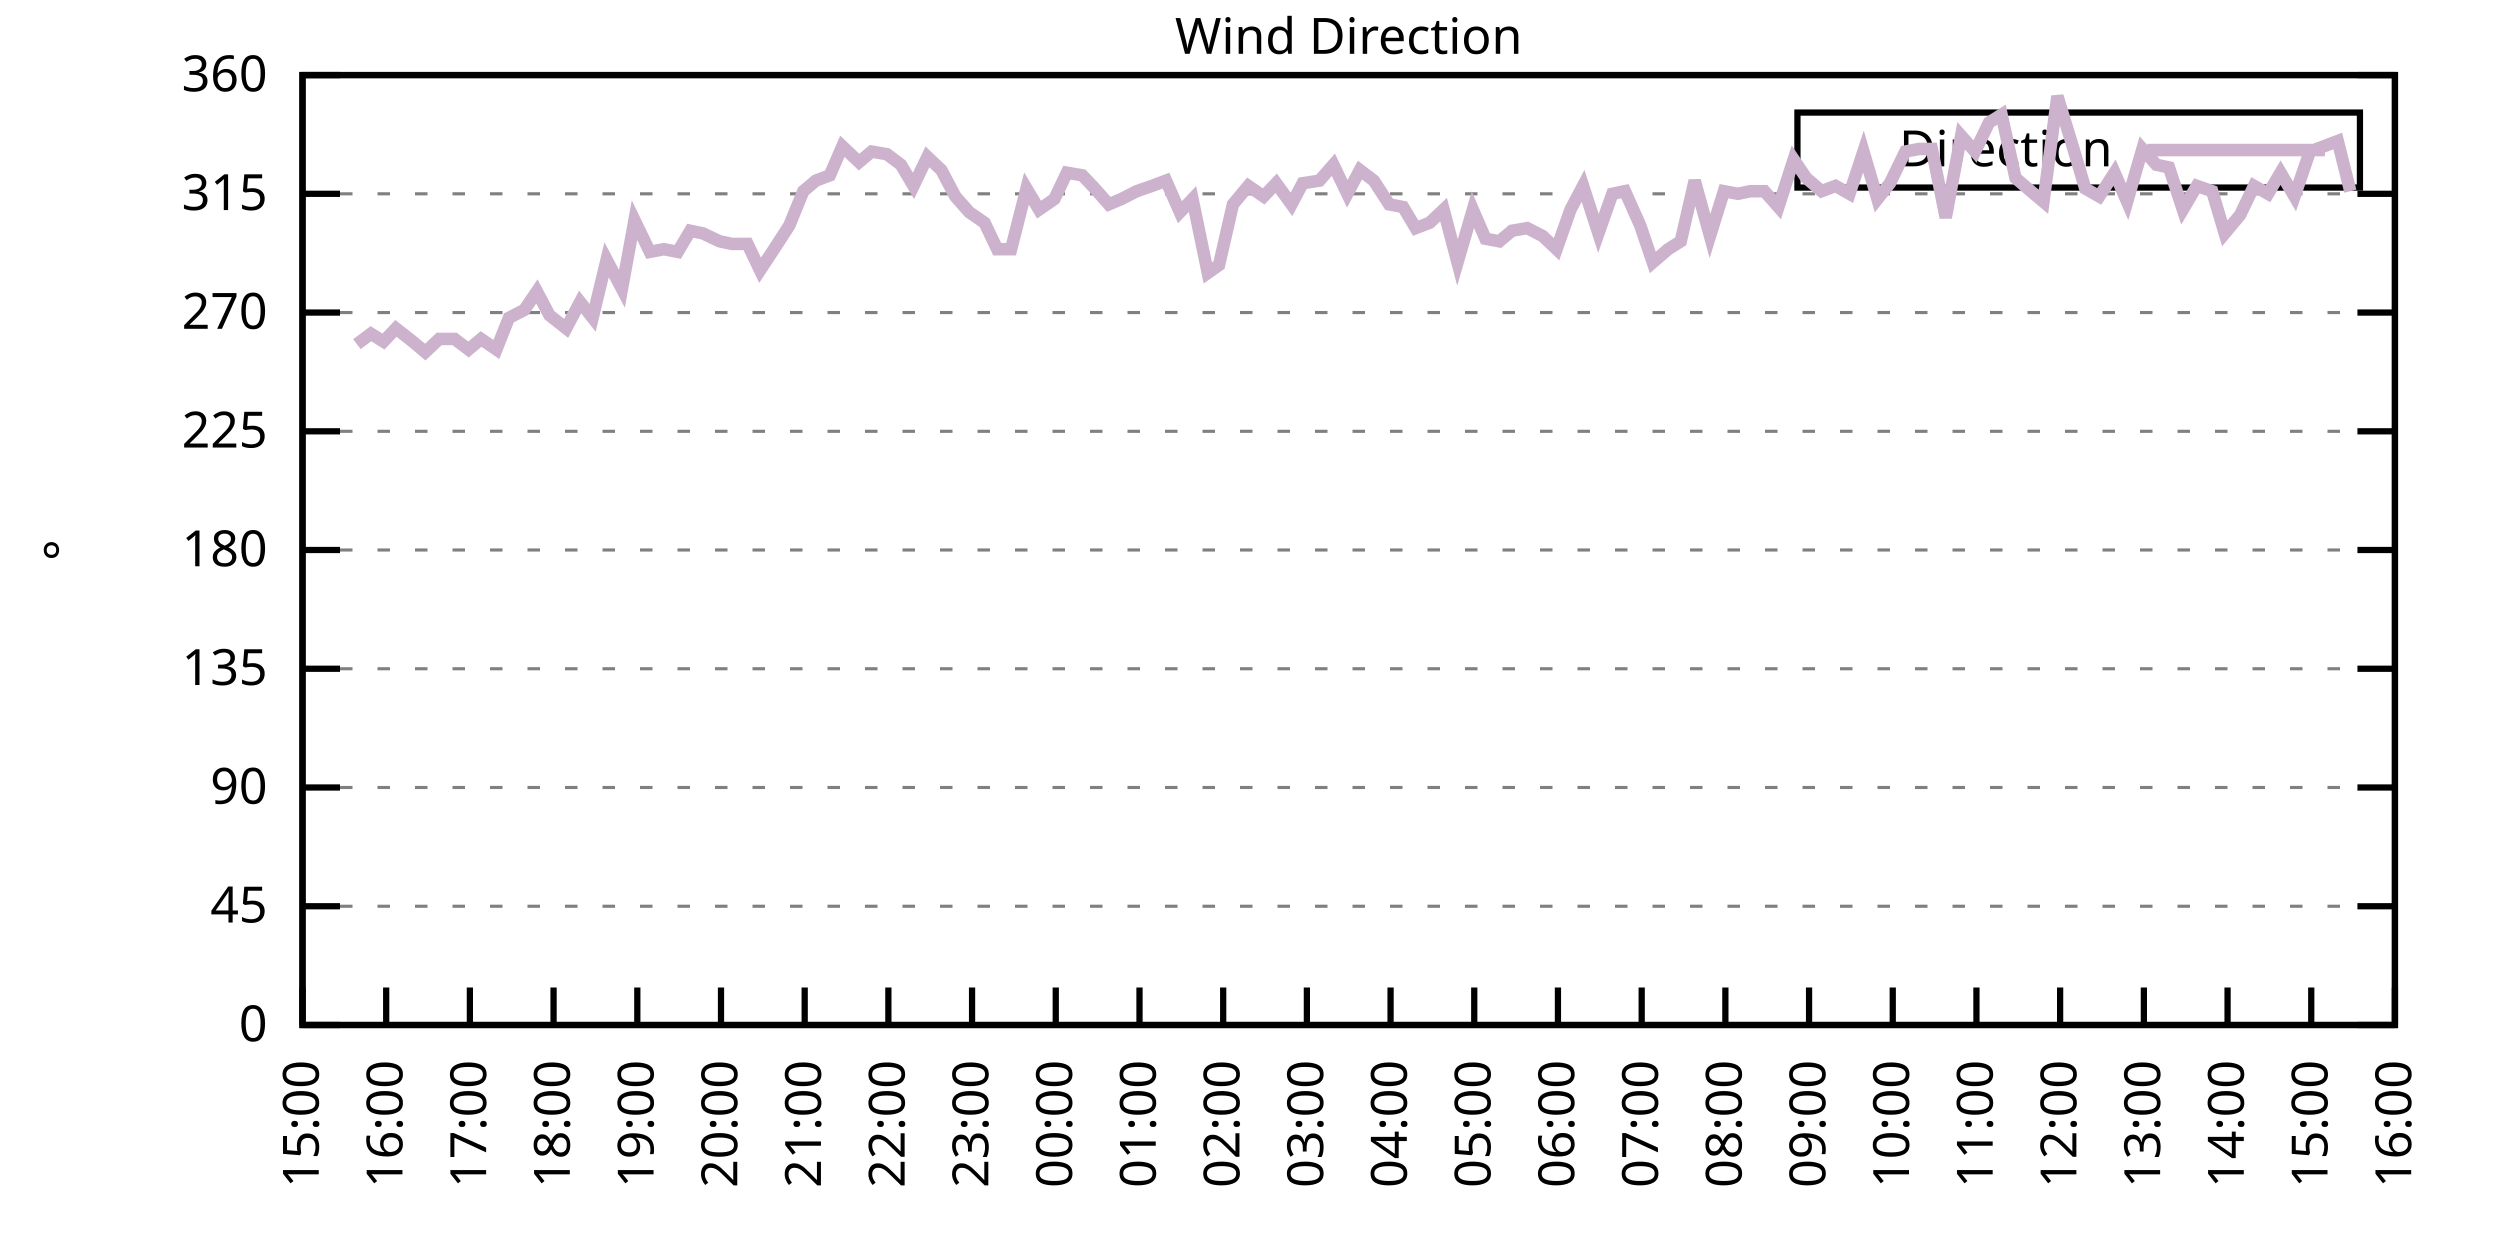
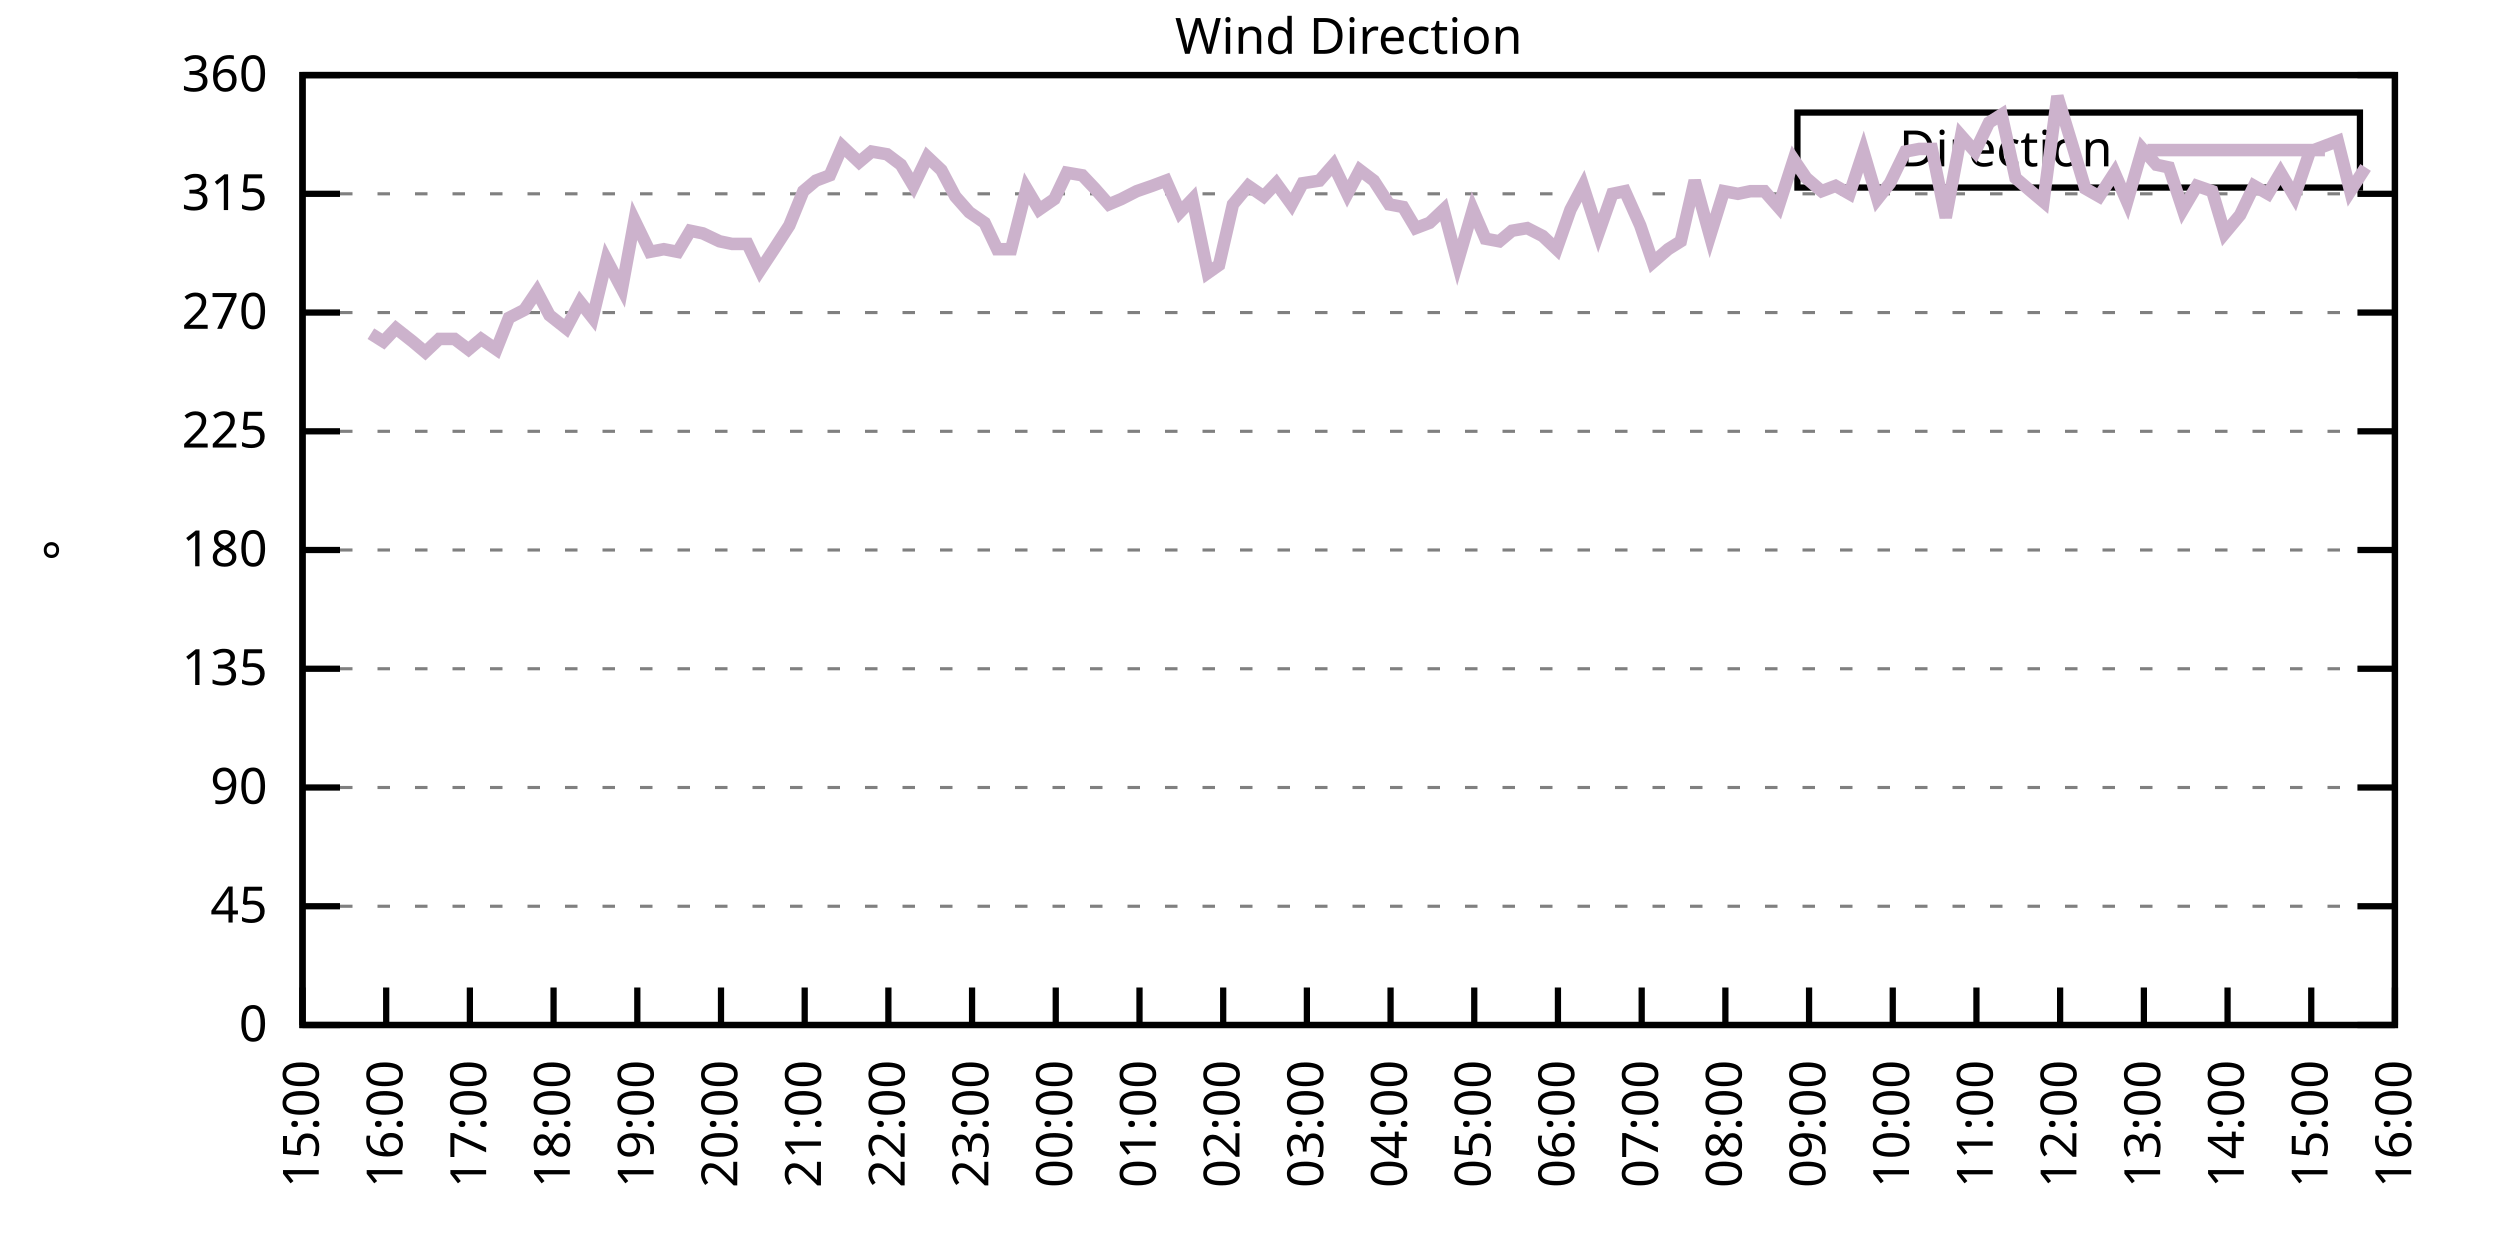
<svg xmlns="http://www.w3.org/2000/svg" xmlns:xlink="http://www.w3.org/1999/xlink" width="400" height="200" viewBox="0 0 400 200">
  <g id="gnuplot_canvas">
    <rect x="0" y="0" width="400" height="200" fill="none" />
    <defs>
      <circle id="gpDot" r="0.5" stroke-width="0.5" stroke="currentColor" />
      <path id="gpPt0" stroke-width="0.333" stroke="currentColor" d="M-1,0 h2 M0,-1 v2" />
      <path id="gpPt1" stroke-width="0.333" stroke="currentColor" d="M-1,-1 L1,1 M1,-1 L-1,1" />
      <path id="gpPt2" stroke-width="0.333" stroke="currentColor" d="M-1,0 L1,0 M0,-1 L0,1 M-1,-1 L1,1 M-1,1 L1,-1" />
      <rect id="gpPt3" stroke-width="0.333" stroke="currentColor" x="-1" y="-1" width="2" height="2" />
      <rect id="gpPt4" stroke-width="0.333" stroke="currentColor" fill="currentColor" x="-1" y="-1" width="2" height="2" />
      <circle id="gpPt5" stroke-width="0.333" stroke="currentColor" cx="0" cy="0" r="1" />
      <use xlink:href="#gpPt5" id="gpPt6" fill="currentColor" stroke="none" />
      <path id="gpPt7" stroke-width="0.333" stroke="currentColor" d="M0,-1.33 L-1.33,0.67 L1.33,0.67 z" />
      <use xlink:href="#gpPt7" id="gpPt8" fill="currentColor" stroke="none" />
      <use xlink:href="#gpPt7" id="gpPt9" stroke="currentColor" transform="rotate(180)" />
      <use xlink:href="#gpPt9" id="gpPt10" fill="currentColor" stroke="none" />
      <use xlink:href="#gpPt3" id="gpPt11" stroke="currentColor" transform="rotate(45)" />
      <use xlink:href="#gpPt11" id="gpPt12" fill="currentColor" stroke="none" />
      <path id="gpPt13" stroke-width="0.333" stroke="currentColor" d="M0,1.330 L1.265,0.411 L0.782,-1.067 L-0.782,-1.076 L-1.265,0.411 z" />
      <use xlink:href="#gpPt13" id="gpPt14" fill="currentColor" stroke="none" />
      <filter id="textbox" filterUnits="objectBoundingBox" x="0" y="0" height="1" width="1">
        <feFlood flood-color="white" flood-opacity="1" result="bgnd" />
        <feComposite in="SourceGraphic" in2="bgnd" operator="atop" />
      </filter>
      <filter id="greybox" filterUnits="objectBoundingBox" x="0" y="0" height="1" width="1">
        <feFlood flood-color="lightgrey" flood-opacity="1" result="grey" />
        <feComposite in="SourceGraphic" in2="grey" operator="atop" />
      </filter>
    </defs>
    <g fill="none" color="white" stroke="currentColor" stroke-width="1.00" stroke-linecap="butt" stroke-linejoin="miter">
</g>
    <g fill="none" color="black" stroke="currentColor" stroke-width="1.00" stroke-linecap="butt" stroke-linejoin="miter">
      <g stroke="none" shape-rendering="crispEdges">
        <polygon fill="rgb(255, 255, 255)" points="48.40,164.00 383.18,164.00 383.18,12.02 48.40,12.02 " />
      </g>
    </g>
    <g fill="none" color="black" stroke="currentColor" stroke-width="1.00" stroke-linecap="butt" stroke-linejoin="miter">
</g>
    <g fill="none" color="black" stroke="black" stroke-width="0.50" stroke-linecap="butt" stroke-linejoin="miter">
</g>
    <g fill="none" color="gray" stroke="currentColor" stroke-width="0.50" stroke-linecap="butt" stroke-linejoin="miter">
      <path stroke="gray" stroke-dasharray="2,4" class="gridline" d="M48.40,164.00 L383.19,164.00  " />
    </g>
    <g fill="none" color="gray" stroke="gray" stroke-width="1.00" stroke-linecap="butt" stroke-linejoin="miter">
</g>
    <g fill="none" color="black" stroke="currentColor" stroke-width="1.00" stroke-linecap="butt" stroke-linejoin="miter">
      <path stroke="black" d="M48.40,164.00 L54.40,164.00 M383.19,164.00 L377.19,164.00  " />
      <g transform="translate(42.80,166.60)" stroke="none" fill="black" font-family="Sans" font-size="8.00" text-anchor="end">
        <text>
          <tspan font-family="Sans"> 0</tspan>
        </text>
      </g>
    </g>
    <g fill="none" color="black" stroke="currentColor" stroke-width="1.00" stroke-linecap="butt" stroke-linejoin="miter">
</g>
    <g fill="none" color="black" stroke="black" stroke-width="0.50" stroke-linecap="butt" stroke-linejoin="miter">
</g>
    <g fill="none" color="gray" stroke="currentColor" stroke-width="0.50" stroke-linecap="butt" stroke-linejoin="miter">
      <path stroke="gray" stroke-dasharray="2,4" class="gridline" d="M48.40,145.00 L383.19,145.00  " />
    </g>
    <g fill="none" color="gray" stroke="gray" stroke-width="1.00" stroke-linecap="butt" stroke-linejoin="miter">
</g>
    <g fill="none" color="black" stroke="currentColor" stroke-width="1.00" stroke-linecap="butt" stroke-linejoin="miter">
      <path stroke="black" d="M48.40,145.00 L54.40,145.00 M383.19,145.00 L377.19,145.00  " />
      <g transform="translate(42.80,147.60)" stroke="none" fill="black" font-family="Sans" font-size="8.00" text-anchor="end">
        <text>
          <tspan font-family="Sans"> 45</tspan>
        </text>
      </g>
    </g>
    <g fill="none" color="black" stroke="currentColor" stroke-width="1.00" stroke-linecap="butt" stroke-linejoin="miter">
</g>
    <g fill="none" color="black" stroke="black" stroke-width="0.50" stroke-linecap="butt" stroke-linejoin="miter">
</g>
    <g fill="none" color="gray" stroke="currentColor" stroke-width="0.50" stroke-linecap="butt" stroke-linejoin="miter">
      <path stroke="gray" stroke-dasharray="2,4" class="gridline" d="M48.40,126.00 L383.19,126.00  " />
    </g>
    <g fill="none" color="gray" stroke="gray" stroke-width="1.00" stroke-linecap="butt" stroke-linejoin="miter">
</g>
    <g fill="none" color="black" stroke="currentColor" stroke-width="1.00" stroke-linecap="butt" stroke-linejoin="miter">
      <path stroke="black" d="M48.40,126.00 L54.40,126.00 M383.19,126.00 L377.19,126.00  " />
      <g transform="translate(42.80,128.60)" stroke="none" fill="black" font-family="Sans" font-size="8.00" text-anchor="end">
        <text>
          <tspan font-family="Sans"> 90</tspan>
        </text>
      </g>
    </g>
    <g fill="none" color="black" stroke="currentColor" stroke-width="1.00" stroke-linecap="butt" stroke-linejoin="miter">
</g>
    <g fill="none" color="black" stroke="black" stroke-width="0.50" stroke-linecap="butt" stroke-linejoin="miter">
</g>
    <g fill="none" color="gray" stroke="currentColor" stroke-width="0.50" stroke-linecap="butt" stroke-linejoin="miter">
      <path stroke="gray" stroke-dasharray="2,4" class="gridline" d="M48.40,107.00 L383.19,107.00  " />
    </g>
    <g fill="none" color="gray" stroke="gray" stroke-width="1.00" stroke-linecap="butt" stroke-linejoin="miter">
</g>
    <g fill="none" color="black" stroke="currentColor" stroke-width="1.00" stroke-linecap="butt" stroke-linejoin="miter">
      <path stroke="black" d="M48.40,107.00 L54.40,107.00 M383.19,107.00 L377.19,107.00  " />
      <g transform="translate(42.80,109.60)" stroke="none" fill="black" font-family="Sans" font-size="8.00" text-anchor="end">
        <text>
          <tspan font-family="Sans"> 135</tspan>
        </text>
      </g>
    </g>
    <g fill="none" color="black" stroke="currentColor" stroke-width="1.00" stroke-linecap="butt" stroke-linejoin="miter">
</g>
    <g fill="none" color="black" stroke="black" stroke-width="0.50" stroke-linecap="butt" stroke-linejoin="miter">
</g>
    <g fill="none" color="gray" stroke="currentColor" stroke-width="0.50" stroke-linecap="butt" stroke-linejoin="miter">
      <path stroke="gray" stroke-dasharray="2,4" class="gridline" d="M48.40,88.00 L383.19,88.00  " />
    </g>
    <g fill="none" color="gray" stroke="gray" stroke-width="1.00" stroke-linecap="butt" stroke-linejoin="miter">
</g>
    <g fill="none" color="black" stroke="currentColor" stroke-width="1.00" stroke-linecap="butt" stroke-linejoin="miter">
      <path stroke="black" d="M48.40,88.00 L54.40,88.00 M383.19,88.00 L377.19,88.00  " />
      <g transform="translate(42.80,90.60)" stroke="none" fill="black" font-family="Sans" font-size="8.00" text-anchor="end">
        <text>
          <tspan font-family="Sans"> 180</tspan>
        </text>
      </g>
    </g>
    <g fill="none" color="black" stroke="currentColor" stroke-width="1.00" stroke-linecap="butt" stroke-linejoin="miter">
</g>
    <g fill="none" color="black" stroke="black" stroke-width="0.50" stroke-linecap="butt" stroke-linejoin="miter">
</g>
    <g fill="none" color="gray" stroke="currentColor" stroke-width="0.50" stroke-linecap="butt" stroke-linejoin="miter">
      <path stroke="gray" stroke-dasharray="2,4" class="gridline" d="M48.40,69.01 L383.19,69.01  " />
    </g>
    <g fill="none" color="gray" stroke="gray" stroke-width="1.00" stroke-linecap="butt" stroke-linejoin="miter">
</g>
    <g fill="none" color="black" stroke="currentColor" stroke-width="1.00" stroke-linecap="butt" stroke-linejoin="miter">
      <path stroke="black" d="M48.40,69.01 L54.40,69.01 M383.19,69.01 L377.19,69.01  " />
      <g transform="translate(42.80,71.61)" stroke="none" fill="black" font-family="Sans" font-size="8.00" text-anchor="end">
        <text>
          <tspan font-family="Sans"> 225</tspan>
        </text>
      </g>
    </g>
    <g fill="none" color="black" stroke="currentColor" stroke-width="1.00" stroke-linecap="butt" stroke-linejoin="miter">
</g>
    <g fill="none" color="black" stroke="black" stroke-width="0.50" stroke-linecap="butt" stroke-linejoin="miter">
</g>
    <g fill="none" color="gray" stroke="currentColor" stroke-width="0.50" stroke-linecap="butt" stroke-linejoin="miter">
      <path stroke="gray" stroke-dasharray="2,4" class="gridline" d="M48.40,50.01 L383.19,50.01  " />
    </g>
    <g fill="none" color="gray" stroke="gray" stroke-width="1.00" stroke-linecap="butt" stroke-linejoin="miter">
</g>
    <g fill="none" color="black" stroke="currentColor" stroke-width="1.00" stroke-linecap="butt" stroke-linejoin="miter">
      <path stroke="black" d="M48.40,50.01 L54.40,50.01 M383.19,50.01 L377.19,50.01  " />
      <g transform="translate(42.80,52.61)" stroke="none" fill="black" font-family="Sans" font-size="8.00" text-anchor="end">
        <text>
          <tspan font-family="Sans"> 270</tspan>
        </text>
      </g>
    </g>
    <g fill="none" color="black" stroke="currentColor" stroke-width="1.00" stroke-linecap="butt" stroke-linejoin="miter">
</g>
    <g fill="none" color="black" stroke="black" stroke-width="0.50" stroke-linecap="butt" stroke-linejoin="miter">
</g>
    <g fill="none" color="gray" stroke="currentColor" stroke-width="0.50" stroke-linecap="butt" stroke-linejoin="miter">
      <path stroke="gray" stroke-dasharray="2,4" class="gridline" d="M48.40,31.01 L383.19,31.01  " />
    </g>
    <g fill="none" color="gray" stroke="gray" stroke-width="1.00" stroke-linecap="butt" stroke-linejoin="miter">
</g>
    <g fill="none" color="black" stroke="currentColor" stroke-width="1.00" stroke-linecap="butt" stroke-linejoin="miter">
      <path stroke="black" d="M48.40,31.01 L54.40,31.01 M383.19,31.01 L377.19,31.01  " />
      <g transform="translate(42.80,33.61)" stroke="none" fill="black" font-family="Sans" font-size="8.00" text-anchor="end">
        <text>
          <tspan font-family="Sans"> 315</tspan>
        </text>
      </g>
    </g>
    <g fill="none" color="black" stroke="currentColor" stroke-width="1.00" stroke-linecap="butt" stroke-linejoin="miter">
</g>
    <g fill="none" color="black" stroke="black" stroke-width="0.50" stroke-linecap="butt" stroke-linejoin="miter">
</g>
    <g fill="none" color="gray" stroke="currentColor" stroke-width="0.50" stroke-linecap="butt" stroke-linejoin="miter">
      <path stroke="gray" stroke-dasharray="2,4" class="gridline" d="M48.40,12.01 L383.19,12.01  " />
    </g>
    <g fill="none" color="gray" stroke="gray" stroke-width="1.00" stroke-linecap="butt" stroke-linejoin="miter">
</g>
    <g fill="none" color="black" stroke="currentColor" stroke-width="1.00" stroke-linecap="butt" stroke-linejoin="miter">
      <path stroke="black" d="M48.40,12.01 L54.40,12.01 M383.19,12.01 L377.19,12.01  " />
      <g transform="translate(42.80,14.61)" stroke="none" fill="black" font-family="Sans" font-size="8.00" text-anchor="end">
        <text>
          <tspan font-family="Sans"> 360</tspan>
        </text>
      </g>
    </g>
    <g fill="none" color="black" stroke="currentColor" stroke-width="1.00" stroke-linecap="butt" stroke-linejoin="miter">
      <path stroke="black" d="M48.40,164.00 L48.40,158.00  " />
      <g transform="translate(51.00,169.60) rotate(270.00)" stroke="none" fill="black" font-family="Sans" font-size="8.00" text-anchor="end">
        <text>
          <tspan font-family="Sans">15:00</tspan>
        </text>
      </g>
    </g>
    <g fill="none" color="black" stroke="currentColor" stroke-width="1.00" stroke-linecap="butt" stroke-linejoin="miter">
      <path stroke="black" d="M61.79,164.00 L61.79,158.00  " />
      <g transform="translate(64.39,169.60) rotate(270.00)" stroke="none" fill="black" font-family="Sans" font-size="8.00" text-anchor="end">
        <text>
          <tspan font-family="Sans">16:00</tspan>
        </text>
      </g>
    </g>
    <g fill="none" color="black" stroke="currentColor" stroke-width="1.00" stroke-linecap="butt" stroke-linejoin="miter">
      <path stroke="black" d="M75.18,164.00 L75.18,158.00  " />
      <g transform="translate(77.78,169.60) rotate(270.00)" stroke="none" fill="black" font-family="Sans" font-size="8.00" text-anchor="end">
        <text>
          <tspan font-family="Sans">17:00</tspan>
        </text>
      </g>
    </g>
    <g fill="none" color="black" stroke="currentColor" stroke-width="1.00" stroke-linecap="butt" stroke-linejoin="miter">
      <path stroke="black" d="M88.57,164.00 L88.57,158.00  " />
      <g transform="translate(91.17,169.60) rotate(270.00)" stroke="none" fill="black" font-family="Sans" font-size="8.00" text-anchor="end">
        <text>
          <tspan font-family="Sans">18:00</tspan>
        </text>
      </g>
    </g>
    <g fill="none" color="black" stroke="currentColor" stroke-width="1.00" stroke-linecap="butt" stroke-linejoin="miter">
      <path stroke="black" d="M101.97,164.00 L101.97,158.00  " />
      <g transform="translate(104.57,169.60) rotate(270.00)" stroke="none" fill="black" font-family="Sans" font-size="8.00" text-anchor="end">
        <text>
          <tspan font-family="Sans">19:00</tspan>
        </text>
      </g>
    </g>
    <g fill="none" color="black" stroke="currentColor" stroke-width="1.00" stroke-linecap="butt" stroke-linejoin="miter">
      <path stroke="black" d="M115.36,164.00 L115.36,158.00  " />
      <g transform="translate(117.96,169.60) rotate(270.00)" stroke="none" fill="black" font-family="Sans" font-size="8.00" text-anchor="end">
        <text>
          <tspan font-family="Sans">20:00</tspan>
        </text>
      </g>
    </g>
    <g fill="none" color="black" stroke="currentColor" stroke-width="1.00" stroke-linecap="butt" stroke-linejoin="miter">
      <path stroke="black" d="M128.75,164.00 L128.75,158.00  " />
      <g transform="translate(131.35,169.60) rotate(270.00)" stroke="none" fill="black" font-family="Sans" font-size="8.00" text-anchor="end">
        <text>
          <tspan font-family="Sans">21:00</tspan>
        </text>
      </g>
    </g>
    <g fill="none" color="black" stroke="currentColor" stroke-width="1.00" stroke-linecap="butt" stroke-linejoin="miter">
      <path stroke="black" d="M142.14,164.00 L142.14,158.00  " />
      <g transform="translate(144.74,169.60) rotate(270.00)" stroke="none" fill="black" font-family="Sans" font-size="8.00" text-anchor="end">
        <text>
          <tspan font-family="Sans">22:00</tspan>
        </text>
      </g>
    </g>
    <g fill="none" color="black" stroke="currentColor" stroke-width="1.00" stroke-linecap="butt" stroke-linejoin="miter">
      <path stroke="black" d="M155.53,164.00 L155.53,158.00  " />
      <g transform="translate(158.13,169.60) rotate(270.00)" stroke="none" fill="black" font-family="Sans" font-size="8.00" text-anchor="end">
        <text>
          <tspan font-family="Sans">23:00</tspan>
        </text>
      </g>
    </g>
    <g fill="none" color="black" stroke="currentColor" stroke-width="1.00" stroke-linecap="butt" stroke-linejoin="miter">
      <path stroke="black" d="M168.92,164.00 L168.92,158.00  " />
      <g transform="translate(171.52,169.60) rotate(270.00)" stroke="none" fill="black" font-family="Sans" font-size="8.00" text-anchor="end">
        <text>
          <tspan font-family="Sans">00:00</tspan>
        </text>
      </g>
    </g>
    <g fill="none" color="black" stroke="currentColor" stroke-width="1.00" stroke-linecap="butt" stroke-linejoin="miter">
      <path stroke="black" d="M182.32,164.00 L182.32,158.00  " />
      <g transform="translate(184.92,169.60) rotate(270.00)" stroke="none" fill="black" font-family="Sans" font-size="8.00" text-anchor="end">
        <text>
          <tspan font-family="Sans">01:00</tspan>
        </text>
      </g>
    </g>
    <g fill="none" color="black" stroke="currentColor" stroke-width="1.00" stroke-linecap="butt" stroke-linejoin="miter">
      <path stroke="black" d="M195.71,164.00 L195.71,158.00  " />
      <g transform="translate(198.31,169.60) rotate(270.00)" stroke="none" fill="black" font-family="Sans" font-size="8.00" text-anchor="end">
        <text>
          <tspan font-family="Sans">02:00</tspan>
        </text>
      </g>
    </g>
    <g fill="none" color="black" stroke="currentColor" stroke-width="1.00" stroke-linecap="butt" stroke-linejoin="miter">
      <path stroke="black" d="M209.10,164.00 L209.10,158.00  " />
      <g transform="translate(211.70,169.60) rotate(270.00)" stroke="none" fill="black" font-family="Sans" font-size="8.00" text-anchor="end">
        <text>
          <tspan font-family="Sans">03:00</tspan>
        </text>
      </g>
    </g>
    <g fill="none" color="black" stroke="currentColor" stroke-width="1.00" stroke-linecap="butt" stroke-linejoin="miter">
      <path stroke="black" d="M222.49,164.00 L222.49,158.00  " />
      <g transform="translate(225.09,169.60) rotate(270.00)" stroke="none" fill="black" font-family="Sans" font-size="8.00" text-anchor="end">
        <text>
          <tspan font-family="Sans">04:00</tspan>
        </text>
      </g>
    </g>
    <g fill="none" color="black" stroke="currentColor" stroke-width="1.00" stroke-linecap="butt" stroke-linejoin="miter">
      <path stroke="black" d="M235.88,164.00 L235.88,158.00  " />
      <g transform="translate(238.48,169.60) rotate(270.00)" stroke="none" fill="black" font-family="Sans" font-size="8.00" text-anchor="end">
        <text>
          <tspan font-family="Sans">05:00</tspan>
        </text>
      </g>
    </g>
    <g fill="none" color="black" stroke="currentColor" stroke-width="1.00" stroke-linecap="butt" stroke-linejoin="miter">
      <path stroke="black" d="M249.27,164.00 L249.27,158.00  " />
      <g transform="translate(251.87,169.60) rotate(270.00)" stroke="none" fill="black" font-family="Sans" font-size="8.00" text-anchor="end">
        <text>
          <tspan font-family="Sans">06:00</tspan>
        </text>
      </g>
    </g>
    <g fill="none" color="black" stroke="currentColor" stroke-width="1.00" stroke-linecap="butt" stroke-linejoin="miter">
      <path stroke="black" d="M262.67,164.00 L262.67,158.00  " />
      <g transform="translate(265.27,169.60) rotate(270.00)" stroke="none" fill="black" font-family="Sans" font-size="8.00" text-anchor="end">
        <text>
          <tspan font-family="Sans">07:00</tspan>
        </text>
      </g>
    </g>
    <g fill="none" color="black" stroke="currentColor" stroke-width="1.00" stroke-linecap="butt" stroke-linejoin="miter">
      <path stroke="black" d="M276.06,164.00 L276.06,158.00  " />
      <g transform="translate(278.66,169.60) rotate(270.00)" stroke="none" fill="black" font-family="Sans" font-size="8.00" text-anchor="end">
        <text>
          <tspan font-family="Sans">08:00</tspan>
        </text>
      </g>
    </g>
    <g fill="none" color="black" stroke="currentColor" stroke-width="1.00" stroke-linecap="butt" stroke-linejoin="miter">
      <path stroke="black" d="M289.45,164.00 L289.45,158.00  " />
      <g transform="translate(292.05,169.60) rotate(270.00)" stroke="none" fill="black" font-family="Sans" font-size="8.00" text-anchor="end">
        <text>
          <tspan font-family="Sans">09:00</tspan>
        </text>
      </g>
    </g>
    <g fill="none" color="black" stroke="currentColor" stroke-width="1.00" stroke-linecap="butt" stroke-linejoin="miter">
      <path stroke="black" d="M302.84,164.00 L302.84,158.00  " />
      <g transform="translate(305.44,169.60) rotate(270.00)" stroke="none" fill="black" font-family="Sans" font-size="8.00" text-anchor="end">
        <text>
          <tspan font-family="Sans">10:00</tspan>
        </text>
      </g>
    </g>
    <g fill="none" color="black" stroke="currentColor" stroke-width="1.00" stroke-linecap="butt" stroke-linejoin="miter">
      <path stroke="black" d="M316.23,164.00 L316.23,158.00  " />
      <g transform="translate(318.83,169.60) rotate(270.00)" stroke="none" fill="black" font-family="Sans" font-size="8.00" text-anchor="end">
        <text>
          <tspan font-family="Sans">11:00</tspan>
        </text>
      </g>
    </g>
    <g fill="none" color="black" stroke="currentColor" stroke-width="1.00" stroke-linecap="butt" stroke-linejoin="miter">
      <path stroke="black" d="M329.62,164.00 L329.62,158.00  " />
      <g transform="translate(332.22,169.60) rotate(270.00)" stroke="none" fill="black" font-family="Sans" font-size="8.00" text-anchor="end">
        <text>
          <tspan font-family="Sans">12:00</tspan>
        </text>
      </g>
    </g>
    <g fill="none" color="black" stroke="currentColor" stroke-width="1.00" stroke-linecap="butt" stroke-linejoin="miter">
      <path stroke="black" d="M343.02,164.00 L343.02,158.00  " />
      <g transform="translate(345.62,169.60) rotate(270.00)" stroke="none" fill="black" font-family="Sans" font-size="8.00" text-anchor="end">
        <text>
          <tspan font-family="Sans">13:00</tspan>
        </text>
      </g>
    </g>
    <g fill="none" color="black" stroke="currentColor" stroke-width="1.00" stroke-linecap="butt" stroke-linejoin="miter">
      <path stroke="black" d="M356.41,164.00 L356.41,158.00  " />
      <g transform="translate(359.01,169.60) rotate(270.00)" stroke="none" fill="black" font-family="Sans" font-size="8.00" text-anchor="end">
        <text>
          <tspan font-family="Sans">14:00</tspan>
        </text>
      </g>
    </g>
    <g fill="none" color="black" stroke="currentColor" stroke-width="1.00" stroke-linecap="butt" stroke-linejoin="miter">
      <path stroke="black" d="M369.80,164.00 L369.80,158.00  " />
      <g transform="translate(372.40,169.60) rotate(270.00)" stroke="none" fill="black" font-family="Sans" font-size="8.00" text-anchor="end">
        <text>
          <tspan font-family="Sans">15:00</tspan>
        </text>
      </g>
    </g>
    <g fill="none" color="black" stroke="currentColor" stroke-width="1.00" stroke-linecap="butt" stroke-linejoin="miter">
      <path stroke="black" d="M383.19,164.00 L383.19,158.00  " />
      <g transform="translate(385.79,169.60) rotate(270.00)" stroke="none" fill="black" font-family="Sans" font-size="8.00" text-anchor="end">
        <text>
          <tspan font-family="Sans">16:00</tspan>
        </text>
      </g>
    </g>
    <g fill="none" color="black" stroke="currentColor" stroke-width="1.00" stroke-linecap="butt" stroke-linejoin="miter">
</g>
    <g fill="none" color="black" stroke="currentColor" stroke-width="1.00" stroke-linecap="butt" stroke-linejoin="miter">
      <path stroke="black" d="M48.40,12.01 L48.40,164.00 L383.19,164.00 L383.19,12.01 L48.40,12.01 Z  " />
    </g>
    <g fill="none" color="black" stroke="currentColor" stroke-width="1.00" stroke-linecap="butt" stroke-linejoin="miter">
</g>
    <g fill="none" color="black" stroke="currentColor" stroke-width="1.00" stroke-linecap="butt" stroke-linejoin="miter">
      <path stroke="black" d="M287.59,30.01 L287.59,18.01 L377.59,18.01 L377.59,30.01 L287.59,30.01 Z  " />
    </g>
    <g id="Wind_direction_plot_1">
      <g fill="none" color="white" stroke="black" stroke-width="2.00" stroke-linecap="butt" stroke-linejoin="miter">
</g>
      <g fill="none" color="black" stroke="currentColor" stroke-width="2.00" stroke-linecap="butt" stroke-linejoin="miter">
        <g transform="translate(337.99,26.61)" stroke="none" fill="black" font-family="Sans" font-size="8.00" text-anchor="end">
          <text>
            <tspan font-family="Sans">Direction</tspan>
          </text>
        </g>
      </g>
      <g fill="none" color="black" stroke="currentColor" stroke-width="2.00" stroke-linecap="butt" stroke-linejoin="miter">
-         <path stroke="rgb(204, 178, 204)" d="M343.59,24.01 L371.99,24.01 M57.10,55.07 L59.34,53.39 L61.35,54.65 L63.35,52.54 L66.03,54.65 L68.04,56.34   L70.27,54.23 L72.73,54.23 L74.96,55.92 L76.97,54.23 L79.42,55.92 L81.43,50.85 L83.89,49.59 L85.90,46.63   L87.91,50.43 L90.58,52.54 L92.82,48.32 L94.82,50.85 L97.06,41.56 L99.51,46.21 L101.52,35.23 L103.98,40.30   L106.21,39.87 L108.44,40.30 L110.45,36.92 L112.46,37.34 L115.13,38.61 L117.14,39.03 L119.60,39.03 L121.61,43.25   L123.84,39.87 L126.29,36.08 L128.53,30.59 L130.54,28.90 L132.77,28.05 L134.78,23.41 L137.45,25.94 L139.46,24.25   L141.92,24.68 L144.15,26.36 L146.16,29.74 L148.39,25.10 L150.62,27.21 L152.85,31.43 L155.09,33.96 L157.54,35.65   L159.55,39.87 L161.78,39.87 L164.24,30.16 L166.25,33.54 L168.70,31.85 L170.71,27.63 L173.17,28.05 L175.17,30.16   L177.41,32.70 L179.41,31.85 L181.87,30.59 L184.32,29.74 L186.56,28.90 L188.79,33.96 L190.80,31.85 L193.25,43.67   L195.04,42.41 L197.27,32.70 L199.73,29.74 L202.18,31.43 L204.19,29.32 L206.64,32.70 L208.43,29.32 L211.11,28.90   L213.34,26.36 L215.57,31.01 L217.58,27.21 L219.81,28.90 L222.27,32.70 L224.50,33.12 L226.51,36.50 L228.74,35.65   L230.97,33.54 L233.20,41.99 L235.66,33.54 L237.67,38.19 L239.90,38.61 L241.91,36.92 L244.36,36.50 L246.82,37.76   L249.05,39.87 L251.28,33.54 L253.29,29.74 L255.75,37.34 L257.98,31.01 L259.99,30.59 L262.44,36.08 L264.45,41.99   L266.91,39.87 L268.92,38.61 L271.15,28.90 L273.60,37.76 L275.83,30.59 L278.07,31.01 L280.07,30.59 L282.31,30.59   L284.54,33.12 L286.99,25.52 L289.00,28.48 L291.46,30.59 L293.69,29.74 L295.92,31.01 L298.15,24.25 L300.39,31.85   L302.39,29.32 L304.85,24.25 L307.08,23.83 L309.09,23.83 L311.32,34.81 L313.78,21.72 L316.01,24.25 L318.24,19.61   L320.25,18.34 L322.48,28.48 L324.94,30.59 L326.95,32.28 L329.18,15.39 L331.63,23.41 L333.64,30.16 L335.87,31.43   L338.33,27.63 L340.34,32.28 L342.79,23.83 L345.02,26.36 L347.03,26.79 L349.26,33.54 L351.50,29.74 L353.95,30.59   L355.96,37.34 L358.42,34.39 L360.65,29.74 L362.88,31.01 L364.89,27.63 L367.12,31.43 L369.58,24.25 L371.81,23.41   L374.04,22.56 L376.05,30.59  " />
+         <path stroke="rgb(204, 178, 204)" d="M343.59,24.01 L371.99,24.01 M59.34,53.39 L61.35,54.65 L63.35,52.54 L66.03,54.65 L68.04,56.34 L70.27,54.23   L72.73,54.23 L74.96,55.92 L76.97,54.23 L79.42,55.92 L81.43,50.85 L83.89,49.59 L85.90,46.63 L87.91,50.43   L90.58,52.54 L92.82,48.32 L94.82,50.85 L97.06,41.56 L99.51,46.21 L101.52,35.23 L103.98,40.30 L106.21,39.87   L108.44,40.30 L110.45,36.92 L112.46,37.34 L115.13,38.61 L117.14,39.03 L119.60,39.03 L121.61,43.25 L123.84,39.87   L126.29,36.08 L128.53,30.59 L130.54,28.90 L132.77,28.05 L134.78,23.41 L137.45,25.94 L139.46,24.25 L141.92,24.68   L144.15,26.36 L146.16,29.74 L148.39,25.10 L150.62,27.21 L152.85,31.43 L155.09,33.96 L157.54,35.65 L159.55,39.87   L161.78,39.87 L164.24,30.16 L166.25,33.54 L168.70,31.85 L170.71,27.63 L173.17,28.05 L175.17,30.16 L177.41,32.70   L179.41,31.85 L181.87,30.59 L184.32,29.74 L186.56,28.90 L188.79,33.96 L190.80,31.85 L193.25,43.67 L195.04,42.41   L197.27,32.70 L199.73,29.74 L202.18,31.43 L204.19,29.32 L206.64,32.70 L208.43,29.32 L211.11,28.90 L213.34,26.36   L215.57,31.01 L217.58,27.21 L219.81,28.90 L222.27,32.70 L224.50,33.12 L226.51,36.50 L228.74,35.65 L230.97,33.54   L233.20,41.99 L235.66,33.54 L237.67,38.19 L239.90,38.61 L241.91,36.92 L244.36,36.50 L246.82,37.76 L249.05,39.87   L251.28,33.54 L253.29,29.74 L255.75,37.34 L257.98,31.01 L259.99,30.59 L262.44,36.08 L264.45,41.99 L266.91,39.87   L268.92,38.61 L271.15,28.90 L273.60,37.76 L275.83,30.59 L278.07,31.01 L280.07,30.59 L282.31,30.59 L284.54,33.12   L286.99,25.52 L289.00,28.48 L291.46,30.59 L293.69,29.74 L295.92,31.01 L298.15,24.25 L300.39,31.85 L302.39,29.32   L304.85,24.25 L307.08,23.83 L309.09,23.83 L311.32,34.81 L313.78,21.72 L316.01,24.25 L318.24,19.61 L320.25,18.34   L322.48,28.48 L324.94,30.59 L326.95,32.28 L329.18,15.39 L331.63,23.41 L333.64,30.16 L335.87,31.43 L338.33,27.63   L340.34,32.28 L342.79,23.83 L345.02,26.36 L347.03,26.79 L349.26,33.54 L351.50,29.74 L353.95,30.59 L355.96,37.34   L358.42,34.39 L360.65,29.74 L362.88,31.01 L364.89,27.63 L367.12,31.43 L369.58,24.25 L371.81,23.41 L374.04,22.56   L376.05,30.59 L378.50,26.79  " />
      </g>
    </g>
    <g fill="none" color="black" stroke="currentColor" stroke-width="2.00" stroke-linecap="butt" stroke-linejoin="miter">
</g>
    <g fill="none" color="black" stroke="black" stroke-width="1.00" stroke-linecap="butt" stroke-linejoin="miter">
</g>
    <g fill="none" color="black" stroke="currentColor" stroke-width="1.00" stroke-linecap="butt" stroke-linejoin="miter">
      <path stroke="black" d="M48.40,12.01 L48.40,164.00 L383.19,164.00 L383.19,12.01 L48.40,12.01 Z  " />
      <g transform="translate(12.80,88.01) rotate(270.00)" stroke="none" fill="black" font-family="Sans" font-size="8.00" text-anchor="middle">
        <text>
          <tspan font-family="Sans">°</tspan>
        </text>
      </g>
    </g>
    <g fill="none" color="black" stroke="currentColor" stroke-width="1.00" stroke-linecap="butt" stroke-linejoin="miter">
</g>
    <g fill="none" color="black" stroke="currentColor" stroke-width="1.00" stroke-linecap="butt" stroke-linejoin="miter">
      <g transform="translate(215.79,8.61)" stroke="none" fill="black" font-family="Sans" font-size="8.00" text-anchor="middle">
        <text>
          <tspan font-family="Sans">Wind Direction</tspan>
        </text>
      </g>
    </g>
    <g fill="none" color="black" stroke="currentColor" stroke-width="1.00" stroke-linecap="butt" stroke-linejoin="miter">
</g>
  </g>
</svg>
